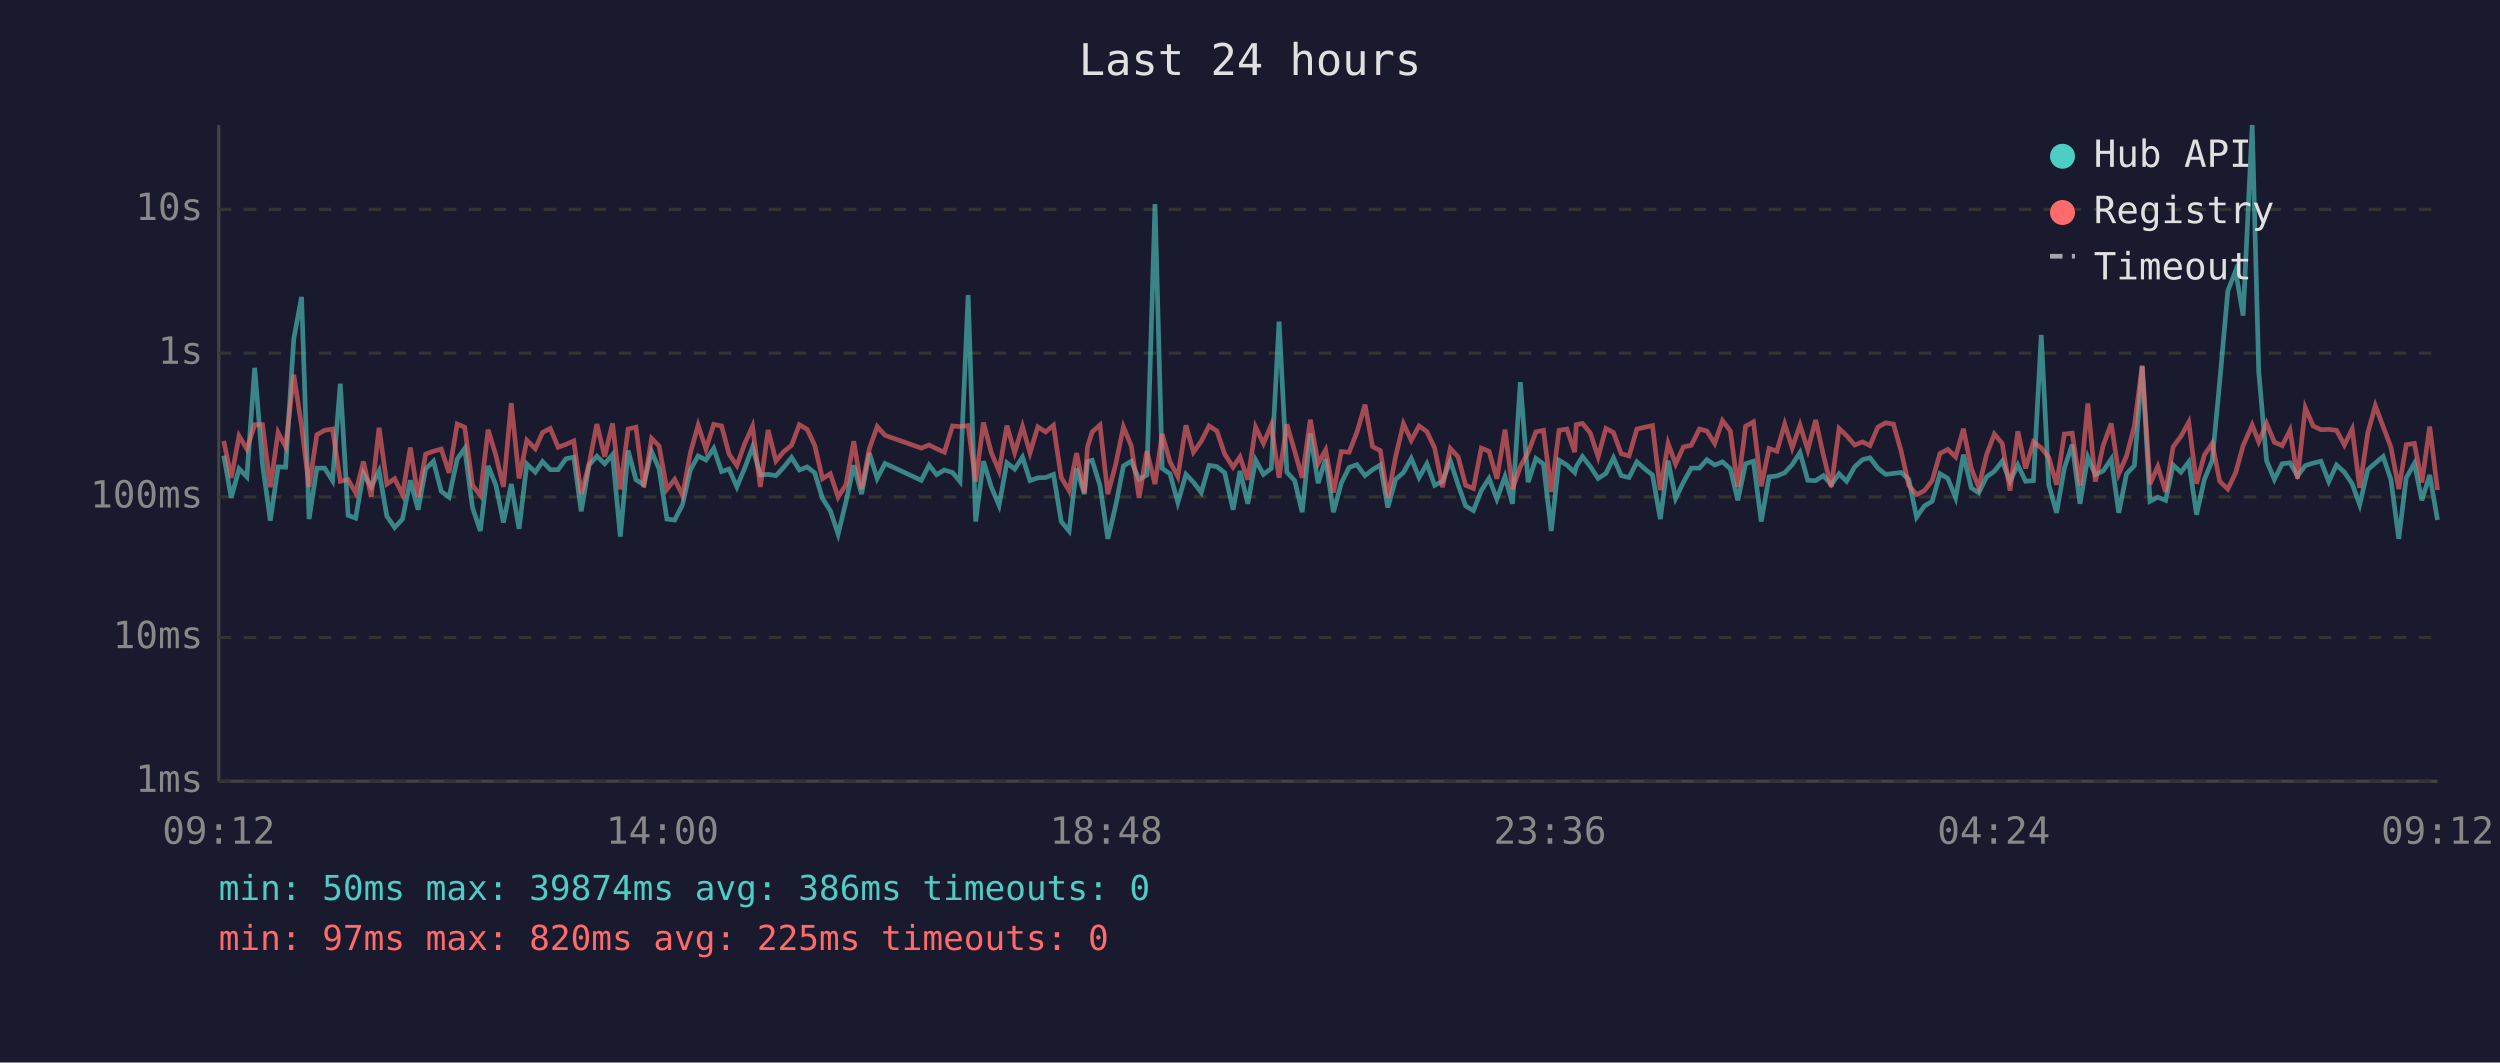
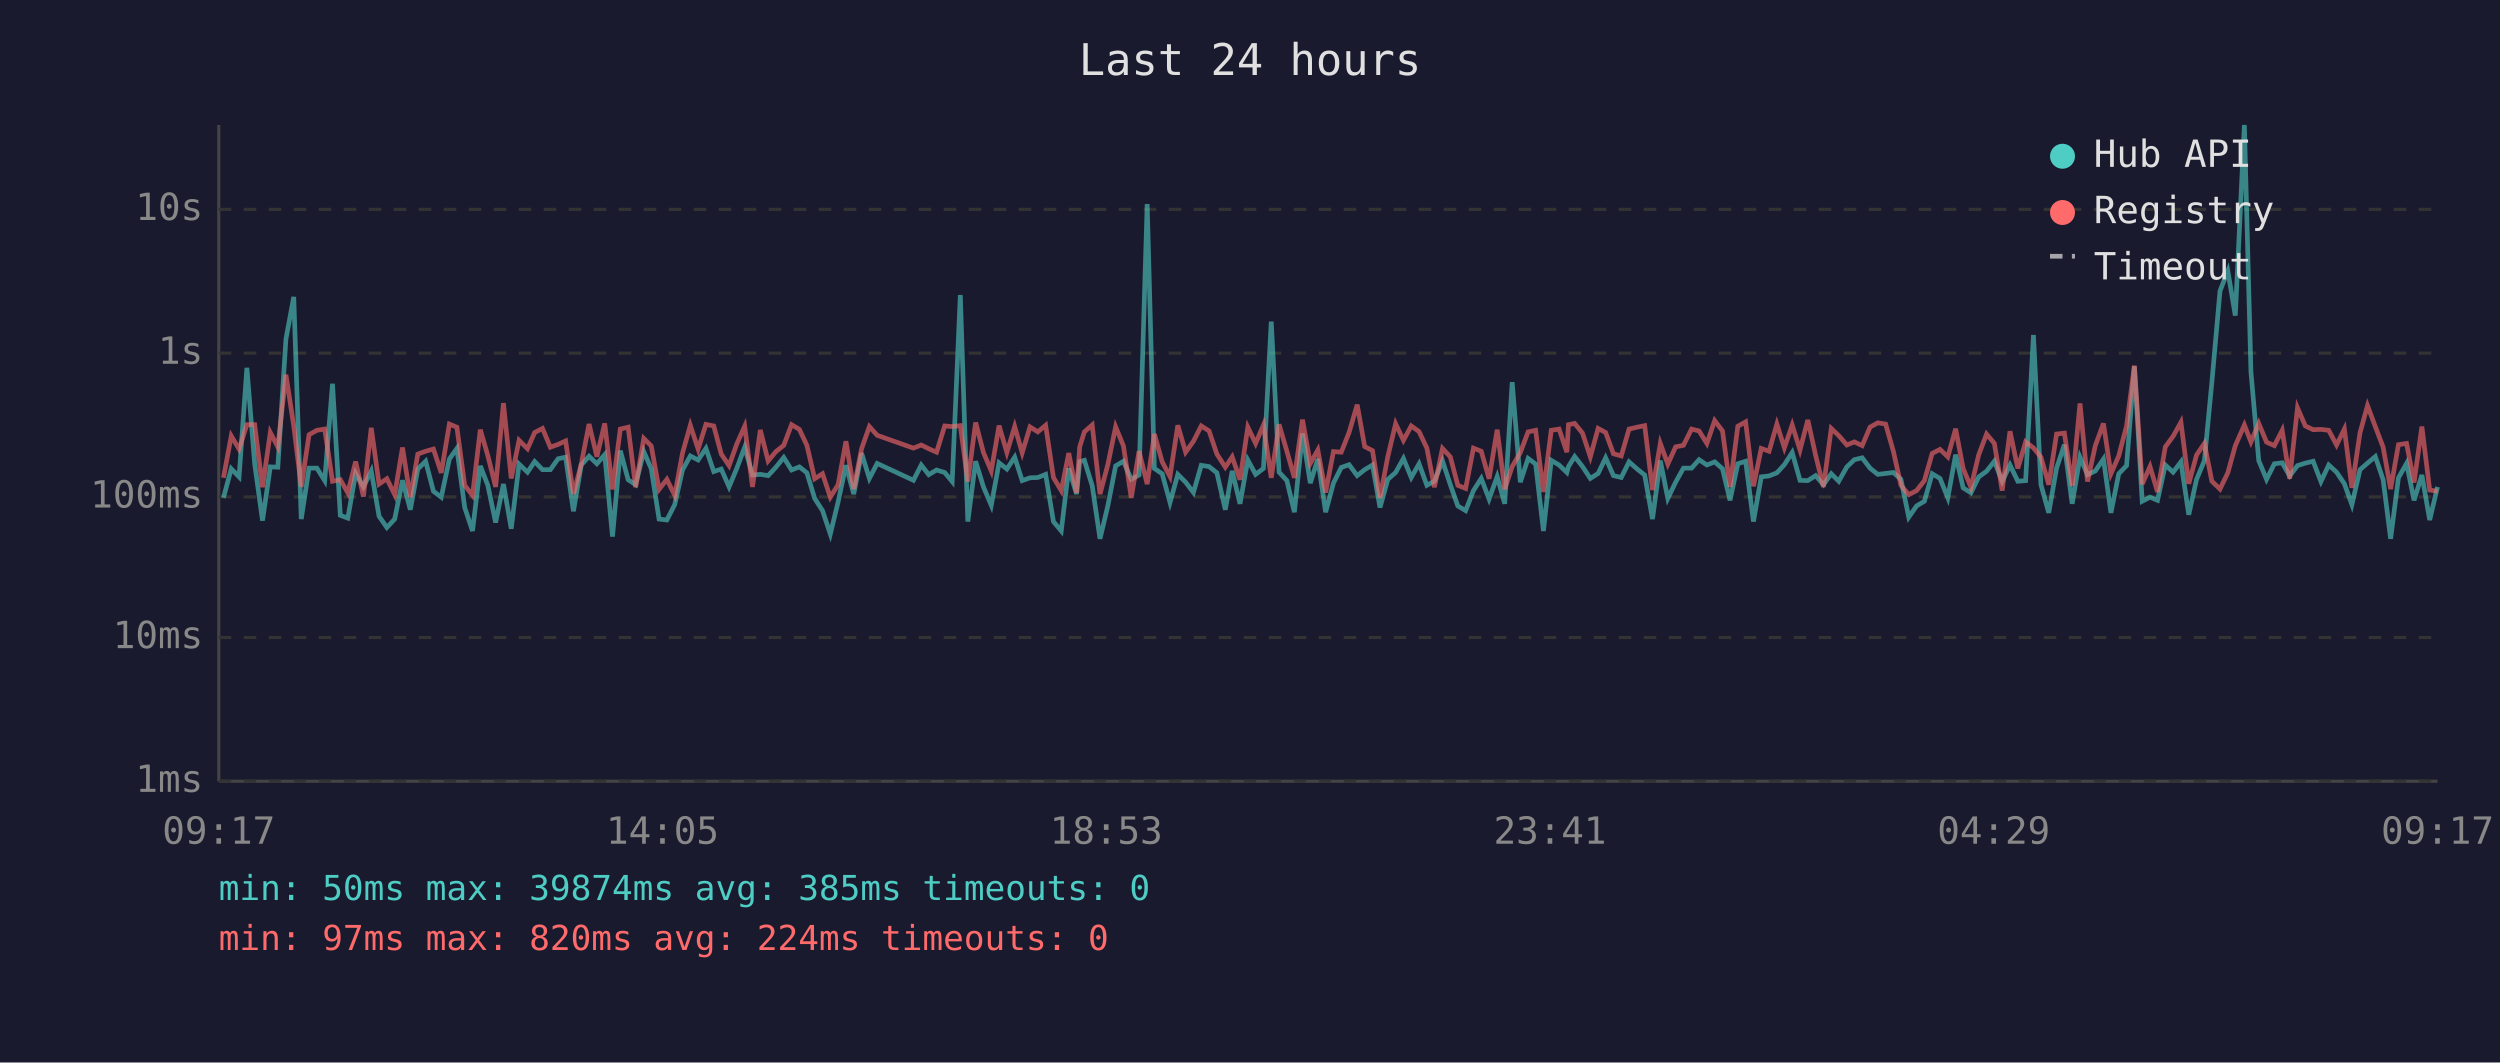
<svg xmlns="http://www.w3.org/2000/svg" viewBox="0 0 800 340" font-family="monospace" font-size="12">
  <rect width="800" height="340" fill="#1a1a2e" />
  <text x="400" y="24" fill="#e0e0e0" font-size="14" text-anchor="middle">Last 24 hours</text>
  <line x1="70" y1="40" x2="70" y2="250" stroke="#444" stroke-width="1" />
  <line x1="70" y1="250" x2="780" y2="250" stroke="#444" stroke-width="1" />
  <line x1="70" y1="250" x2="780" y2="250" stroke="#333" stroke-width="1" stroke-dasharray="4" />
  <text x="65" y="250" fill="#888" text-anchor="end" dominant-baseline="middle">1ms</text>
  <line x1="70" y1="204" x2="780" y2="204" stroke="#333" stroke-width="1" stroke-dasharray="4" />
  <text x="65" y="204" fill="#888" text-anchor="end" dominant-baseline="middle">10ms</text>
  <line x1="70" y1="159" x2="780" y2="159" stroke="#333" stroke-width="1" stroke-dasharray="4" />
  <text x="65" y="159" fill="#888" text-anchor="end" dominant-baseline="middle">100ms</text>
  <line x1="70" y1="113" x2="780" y2="113" stroke="#333" stroke-width="1" stroke-dasharray="4" />
  <text x="65" y="113" fill="#888" text-anchor="end" dominant-baseline="middle">1s</text>
  <line x1="70" y1="67" x2="780" y2="67" stroke="#333" stroke-width="1" stroke-dasharray="4" />
  <text x="65" y="67" fill="#888" text-anchor="end" dominant-baseline="middle">10s</text>
-   <text x="70" y="270" fill="#888" text-anchor="middle">09:12</text>
-   <text x="212" y="270" fill="#888" text-anchor="middle">14:00</text>
-   <text x="354" y="270" fill="#888" text-anchor="middle">18:48</text>
-   <text x="496" y="270" fill="#888" text-anchor="middle">23:36</text>
-   <text x="638" y="270" fill="#888" text-anchor="middle">04:24</text>
-   <text x="780" y="270" fill="#888" text-anchor="middle">09:12</text>
-   <polyline points="71.6,145.8 74.0,159.3 76.5,150.0 79.0,152.6 81.5,117.7 84.0,148.5 86.5,166.6 89.0,149.4 91.4,149.5 94.0,108.5 96.5,95.0 98.9,166.1 101.4,149.8 103.9,149.8 106.4,153.8 108.9,122.8 111.4,164.9 113.8,165.8 116.3,151.5 118.8,155.8 121.3,150.7 123.8,165.2 126.3,168.8 128.8,166.1 131.3,153.7 133.8,163.1 136.2,150.1 138.7,147.6 141.2,157.2 143.7,159.1 146.3,146.9 148.7,143.5 151.2,162.4 153.7,169.9 156.2,149.1 158.7,155.3 161.1,167.2 163.6,154.9 166.1,169.2 168.6,148.5 171.3,151.1 173.6,147.7 176.1,150.3 178.6,150.3 181.1,146.8 183.6,146.3 186.0,163.6 188.5,148.8 191.0,146.0 193.5,148.4 196.0,145.5 198.5,171.7 201.0,144.2 203.5,153.5 206.0,155.1 208.5,144.5 210.9,150.0 213.4,166.1 215.9,166.4 218.4,161.5 220.9,150.4 223.4,145.9 225.9,147.2 228.4,143.5 230.9,150.9 233.3,150.1 235.8,155.8 238.3,149.8 240.8,143.1 243.3,152.0 245.8,151.8 248.3,152.2 250.8,149.5 253.3,146.4 255.8,150.4 258.3,149.4 260.7,151.3 263.2,159.5 265.7,163.4 268.2,170.9 270.7,160.6 273.2,148.9 275.7,158.1 278.2,145.0 280.7,153.1 283.2,148.3 294.8,153.7 297.3,148.8 299.7,151.9 302.2,150.4 304.8,151.2 307.2,154.1 309.8,94.4 312.2,166.9 314.7,147.6 317.2,155.8 319.7,161.7 322.2,148.1 324.7,150.1 327.2,146.3 329.6,153.8 332.1,152.9 334.6,152.8 337.1,151.8 339.6,166.9 342.1,169.9 344.5,149.9 347.0,158.1 348.0,147.7 349.5,147.3 352.0,155.4 354.5,172.4 357.0,161.9 359.5,149.1 362.0,147.6 364.5,153.4 367.0,152.0 369.6,65.3 371.9,149.9 374.4,151.6 376.9,160.8 379.5,151.8 381.9,154.3 384.4,157.6 386.9,148.9 389.4,149.3 391.9,151.3 394.6,163.1 396.8,150.7 399.3,161.2 401.8,147.2 404.3,151.8 406.8,149.9 409.3,102.9 411.8,151.1 414.3,153.8 416.7,163.9 419.3,138.7 421.8,154.6 424.2,146.9 426.7,163.9 429.2,154.6 431.7,149.6 434.2,148.7 436.8,152.2 439.2,150.3 441.7,148.8 444.1,162.4 446.6,153.4 449.1,151.2 451.6,146.7 454.1,152.8 456.6,148.4 459.1,155.3 461.6,154.0 464.1,147.5 466.6,155.1 469.0,161.9 471.5,163.4 474.0,157.0 476.5,153.1 479.0,159.7 481.6,152.5 484.0,161.2 486.5,122.3 489.0,154.3 491.5,146.7 493.9,148.5 496.4,169.9 498.9,147.3 501.4,148.8 503.9,151.2 504.4,149.3 506.4,146.1 508.9,149.3 511.4,153.1 513.9,151.5 516.3,146.5 518.8,152.2 521.3,152.8 523.8,147.8 526.4,150.1 528.8,152.0 531.3,166.1 533.8,147.4 536.2,159.5 538.7,154.3 541.2,149.8 543.8,149.8 546.2,147.1 548.7,148.8 551.2,147.8 553.7,150.0 556.1,160.1 558.6,148.4 561.1,147.6 563.6,166.9 566.1,152.6 568.6,152.3 571.1,151.3 573.5,148.7 576.0,144.8 578.5,153.7 581.0,153.8 583.5,152.2 586.0,155.1 588.5,151.6 590.9,154.0 593.5,149.4 596.0,147.1 598.4,146.5 600.9,149.8 603.4,151.8 605.9,151.5 608.4,151.2 610.8,153.4 613.3,165.5 615.8,161.9 618.3,160.4 620.8,151.6 623.3,153.1 625.8,159.3 628.3,145.5 630.8,156.1 633.2,157.7 635.7,152.6 638.2,150.8 640.7,147.6 643.2,154.0 645.7,148.8 648.2,154.0 650.7,153.8 653.2,107.2 655.6,155.1 658.1,164.1 660.6,149.8 663.1,142.3 665.6,161.2 668.1,146.3 670.5,151.9 673.0,150.7 675.6,146.9 678.0,164.1 680.5,151.6 683.0,149.0 685.5,117.2 688.0,160.4 690.5,159.1 693.0,160.1 695.4,148.8 697.9,151.1 700.4,147.8 702.9,164.7 705.4,153.4 707.9,147.4 710.3,122.3 712.9,93.1 715.4,86.7 717.8,101.0 720.7,40.0 722.8,119.0 725.3,147.4 727.8,153.4 730.3,148.4 732.8,148.1 735.2,152.3 737.7,149.0 740.2,148.2 742.7,147.6 745.2,154.1 747.7,148.8 750.2,151.1 752.7,154.8 755.1,161.5 757.7,150.3 760.1,148.2 762.6,146.1 765.1,153.5 767.6,172.4 770.0,152.9 772.6,148.3 775.0,160.1 777.5,152.0 780.0,166.4" fill="none" stroke="#4ecdc4" stroke-width="1.5" opacity="0.6" />
-   <polyline points="71.6,141.1 74.0,152.9 76.5,139.5 79.0,143.7 81.5,135.9 84.0,135.9 86.5,155.9 89.0,138.4 91.4,143.0 94.0,119.9 96.5,136.3 98.9,155.8 101.4,139.1 103.9,137.7 106.4,137.3 108.9,154.0 111.4,153.5 113.8,157.7 116.3,147.7 118.8,158.9 121.3,136.9 123.8,154.9 126.3,153.2 128.8,158.3 131.3,143.2 133.8,159.1 136.2,145.3 138.7,144.4 141.2,143.7 143.7,151.3 146.3,135.7 148.7,136.7 151.2,155.3 153.7,158.5 156.2,137.5 158.7,145.8 161.1,155.8 163.6,129.0 166.1,153.1 168.6,140.9 171.3,143.6 173.6,138.4 176.1,137.1 178.6,143.1 181.1,142.2 183.6,141.1 186.0,158.1 188.5,148.5 191.0,135.7 193.5,146.1 196.0,135.5 198.5,156.6 201.0,137.3 203.5,136.7 206.0,155.9 208.5,140.3 210.9,142.7 213.4,156.6 215.9,153.4 218.4,158.5 220.9,145.0 223.4,136.1 225.9,143.7 228.4,135.8 230.9,136.3 233.3,145.3 235.8,149.0 238.3,142.0 240.8,136.4 243.3,155.8 245.8,137.6 248.3,147.5 250.8,144.5 253.3,142.5 255.8,135.9 258.3,137.4 260.7,142.5 263.2,153.2 265.7,151.6 268.2,159.1 270.7,155.1 273.2,141.2 275.7,156.5 278.2,143.6 280.7,136.5 283.2,139.3 294.8,143.4 297.3,142.4 299.7,143.6 302.2,144.7 304.8,136.3 307.2,136.5 309.8,136.2 312.2,154.1 314.7,135.2 317.2,144.8 319.7,150.7 322.2,136.2 324.7,144.8 327.2,136.5 329.6,144.9 332.1,136.6 334.6,138.2 337.1,136.1 339.6,152.8 342.1,157.0 344.5,145.0 347.0,157.7 348.0,143.0 349.5,138.2 352.0,136.0 354.5,158.1 357.0,148.7 359.5,136.6 362.0,142.7 364.5,159.3 367.0,144.4 369.6,154.9 371.9,138.9 374.4,147.8 376.9,152.5 379.5,136.1 381.9,144.7 384.4,141.2 386.9,136.3 389.4,137.9 391.9,145.3 394.6,149.5 396.8,146.2 399.3,153.5 401.8,136.7 404.3,141.9 406.8,136.0 409.3,152.9 411.8,135.8 414.3,144.4 416.7,152.9 419.3,134.3 421.8,148.3 424.2,144.0 426.7,157.6 429.2,144.5 431.7,144.7 434.2,138.4 436.8,129.5 439.2,142.9 441.7,144.2 444.1,159.3 446.6,146.1 449.1,135.6 451.6,140.9 454.1,136.3 456.6,138.1 459.1,143.4 461.6,155.9 464.1,143.5 466.6,146.2 469.0,155.3 471.5,156.3 474.0,143.4 476.5,144.4 479.0,153.2 481.6,137.5 484.0,156.5 486.5,149.3 489.0,144.8 491.5,138.2 493.9,137.7 496.4,157.4 498.9,137.7 501.4,137.3 503.9,144.7 504.4,135.9 506.4,135.5 508.9,138.6 511.4,146.2 513.9,137.1 516.3,138.4 518.8,145.2 521.3,145.9 523.8,137.3 526.4,136.7 528.8,136.2 531.3,156.8 533.8,141.9 536.2,148.5 538.7,143.0 541.2,142.5 543.8,137.3 546.2,137.9 548.7,141.9 551.2,134.6 553.7,137.9 556.1,155.8 558.6,136.4 561.1,135.0 563.6,155.6 566.1,143.5 568.6,144.4 571.1,135.7 573.5,143.3 576.0,136.0 578.5,144.0 581.0,134.4 583.5,145.7 586.0,155.8 588.5,137.1 590.9,139.4 593.5,142.4 596.0,141.4 598.4,142.6 600.9,136.7 603.4,135.3 605.9,135.7 608.4,144.5 610.8,155.3 613.3,158.3 615.8,157.0 618.3,153.8 620.8,145.1 623.3,143.8 625.8,146.2 628.3,137.2 630.8,149.9 633.2,155.9 635.7,145.5 638.2,138.9 640.7,141.9 643.2,157.0 645.7,138.0 648.2,149.9 650.7,141.4 653.2,143.3 655.6,146.3 658.1,155.1 660.6,138.9 663.1,138.6 665.6,155.4 668.1,129.1 670.5,154.1 673.0,142.6 675.6,135.5 678.0,151.6 680.5,145.9 683.0,136.3 685.5,117.0 688.0,154.9 690.5,149.3 693.0,157.4 695.4,143.0 697.9,139.6 700.4,135.1 702.9,154.8 705.4,145.6 707.9,141.9 710.3,154.0 712.9,156.5 715.4,151.3 717.8,142.6 720.7,136.0 722.8,141.4 725.3,135.5 727.8,141.5 730.3,142.6 732.8,137.7 735.2,153.2 737.7,130.5 740.2,136.3 742.7,137.5 745.2,137.4 747.7,137.7 750.2,142.4 752.7,137.3 755.1,156.1 757.7,138.5 760.1,129.8 762.6,136.5 765.1,143.1 767.6,156.5 770.0,142.3 772.6,141.9 775.0,154.4 777.5,136.5 780.0,156.8" fill="none" stroke="#ff6b6b" stroke-width="1.5" opacity="0.6" />
+   <text x="70" y="270" fill="#888" text-anchor="middle">09:17</text>
+   <text x="212" y="270" fill="#888" text-anchor="middle">14:05</text>
+   <text x="354" y="270" fill="#888" text-anchor="middle">18:53</text>
+   <text x="496" y="270" fill="#888" text-anchor="middle">23:41</text>
+   <text x="638" y="270" fill="#888" text-anchor="middle">04:29</text>
+   <text x="780" y="270" fill="#888" text-anchor="middle">09:17</text>
+   <polyline points="71.5,159.3 74.0,150.0 76.5,152.6 79.0,117.7 81.5,148.5 84.0,166.6 86.5,149.4 88.9,149.5 91.5,108.5 94.0,95.0 96.4,166.1 98.9,149.8 101.4,149.8 103.9,153.8 106.4,122.8 108.9,164.9 111.3,165.8 113.8,151.5 116.3,155.8 118.8,150.7 121.3,165.2 123.8,168.8 126.3,166.1 128.8,153.7 131.3,163.1 133.7,150.1 136.2,147.6 138.7,157.2 141.2,159.1 143.8,146.9 146.2,143.5 148.7,162.4 151.2,169.9 153.7,149.1 156.1,155.3 158.6,167.2 161.1,154.9 163.6,169.2 166.1,148.5 168.8,151.1 171.1,147.7 173.6,150.3 176.1,150.3 178.6,146.8 181.0,146.3 183.5,163.6 186.0,148.8 188.5,146.0 191.0,148.4 193.5,145.5 196.0,171.7 198.5,144.2 201.0,153.5 203.4,155.1 206.0,144.5 208.4,150.0 210.9,166.1 213.4,166.4 215.9,161.5 218.4,150.4 220.9,145.9 223.4,147.2 225.9,143.5 228.4,150.9 230.8,150.1 233.3,155.8 235.8,149.8 238.3,143.1 240.8,152.0 243.3,151.8 245.8,152.2 248.3,149.5 250.8,146.4 253.3,150.4 255.8,149.4 258.2,151.3 260.7,159.5 263.2,163.4 265.7,170.9 268.2,160.6 270.7,148.9 273.2,158.1 275.7,145.0 278.2,153.1 280.7,148.3 292.3,153.7 294.8,148.8 297.2,151.9 299.7,150.4 302.3,151.2 304.7,154.1 307.3,94.4 309.7,166.9 312.2,147.6 314.7,155.8 317.2,161.7 319.7,148.1 322.2,150.1 324.7,146.3 327.1,153.8 329.6,152.9 332.1,152.8 334.6,151.8 337.1,166.9 339.6,169.9 342.0,149.9 344.5,158.1 345.5,147.7 347.0,147.3 349.5,155.4 352.0,172.4 354.5,161.9 357.0,149.1 359.5,147.6 362.0,153.4 364.5,152.0 367.1,65.3 369.4,149.9 371.9,151.6 374.4,160.8 376.9,151.8 379.4,154.3 381.9,157.6 384.4,148.9 386.9,149.3 389.4,151.3 392.1,163.1 394.3,150.7 396.8,161.2 399.3,147.2 401.8,151.8 404.3,149.9 406.8,102.9 409.3,151.1 411.8,153.8 414.2,163.9 416.8,138.7 419.3,154.6 421.7,146.9 424.2,163.9 426.7,154.6 429.2,149.6 431.7,148.7 434.3,152.2 436.7,150.3 439.2,148.8 441.6,162.4 444.1,153.4 446.6,151.2 449.1,146.7 451.6,152.8 454.1,148.4 456.6,155.3 459.0,154.0 461.6,147.5 464.1,155.1 466.5,161.9 469.0,163.4 471.5,157.0 474.0,153.1 476.5,159.7 479.1,152.5 481.5,161.2 483.9,122.3 486.5,154.3 489.0,146.7 491.4,148.5 493.9,169.9 496.4,147.3 498.9,148.8 501.4,151.2 501.9,149.3 503.9,146.1 506.4,149.3 508.9,153.1 511.4,151.5 513.8,146.5 516.3,152.2 518.8,152.8 521.3,147.8 523.9,150.1 526.3,152.0 528.8,166.1 531.3,147.4 533.7,159.5 536.2,154.3 538.7,149.8 541.3,149.8 543.7,147.1 546.2,148.8 548.7,147.8 551.2,150.0 553.6,160.1 556.1,148.4 558.6,147.6 561.1,166.9 563.6,152.6 566.1,152.3 568.6,151.3 571.0,148.7 573.5,144.8 576.0,153.7 578.5,153.8 581.0,152.2 583.5,155.1 586.0,151.6 588.4,154.0 591.0,149.4 593.4,147.1 595.9,146.5 598.4,149.8 600.9,151.8 603.4,151.5 605.9,151.2 608.3,153.4 610.8,165.5 613.3,161.9 615.8,160.4 618.3,151.6 620.8,153.1 623.3,159.3 625.8,145.5 628.2,156.1 630.7,157.7 633.2,152.6 635.7,150.8 638.2,147.6 640.7,154.0 643.2,148.8 645.7,154.0 648.2,153.8 650.7,107.2 653.1,155.1 655.6,164.1 658.1,149.8 660.6,142.3 663.1,161.2 665.6,146.3 668.0,151.9 670.5,150.7 673.1,146.9 675.5,164.1 678.0,151.6 680.5,149.0 683.0,117.2 685.5,160.4 688.0,159.1 690.4,160.1 692.9,148.8 695.4,151.1 697.9,147.8 700.4,164.7 702.9,153.4 705.4,147.4 707.8,122.3 710.4,93.1 712.9,86.7 715.3,101.0 718.2,40.0 720.3,119.0 722.8,147.4 725.3,153.4 727.8,148.4 730.3,148.1 732.7,152.3 735.2,149.0 737.7,148.2 740.2,147.6 742.7,154.1 745.2,148.8 747.7,151.1 750.2,154.8 752.6,161.5 755.2,150.3 757.6,148.2 760.1,146.1 762.6,153.5 765.0,172.4 767.5,152.9 770.1,148.3 772.5,160.1 775.0,152.0 777.5,166.4 780.0,155.8" fill="none" stroke="#4ecdc4" stroke-width="1.5" opacity="0.6" />
+   <polyline points="71.5,152.9 74.0,139.5 76.5,143.7 79.0,135.9 81.5,135.9 84.0,155.9 86.5,138.4 88.9,143.0 91.5,119.9 94.0,136.3 96.4,155.8 98.9,139.1 101.4,137.7 103.9,137.3 106.4,154.0 108.9,153.5 111.3,157.7 113.8,147.7 116.3,158.9 118.8,136.9 121.3,154.9 123.8,153.2 126.3,158.3 128.8,143.2 131.3,159.1 133.7,145.3 136.2,144.4 138.7,143.7 141.2,151.3 143.8,135.7 146.2,136.7 148.7,155.3 151.2,158.5 153.7,137.5 156.1,145.8 158.6,155.8 161.1,129.0 163.6,153.1 166.1,140.9 168.8,143.6 171.1,138.4 173.6,137.1 176.1,143.1 178.6,142.2 181.0,141.1 183.5,158.1 186.0,148.5 188.5,135.7 191.0,146.1 193.5,135.5 196.0,156.6 198.5,137.3 201.0,136.7 203.4,155.9 206.0,140.3 208.4,142.7 210.9,156.6 213.4,153.4 215.9,158.5 218.4,145.0 220.9,136.1 223.4,143.7 225.9,135.8 228.4,136.3 230.8,145.3 233.3,149.0 235.8,142.0 238.3,136.4 240.8,155.8 243.3,137.6 245.8,147.5 248.3,144.5 250.8,142.5 253.3,135.9 255.8,137.4 258.2,142.5 260.7,153.2 263.2,151.6 265.7,159.1 268.2,155.1 270.7,141.2 273.2,156.5 275.7,143.6 278.2,136.5 280.7,139.3 292.3,143.4 294.8,142.4 297.2,143.6 299.7,144.7 302.3,136.3 304.7,136.5 307.3,136.2 309.7,154.1 312.2,135.2 314.7,144.8 317.2,150.7 319.7,136.2 322.2,144.8 324.7,136.5 327.1,144.9 329.6,136.6 332.1,138.2 334.6,136.1 337.1,152.8 339.6,157.0 342.0,145.0 344.5,157.7 345.5,143.0 347.0,138.2 349.5,136.0 352.0,158.1 354.5,148.7 357.0,136.6 359.5,142.7 362.0,159.3 364.5,144.4 367.1,154.9 369.4,138.9 371.9,147.8 374.4,152.5 376.9,136.1 379.4,144.7 381.9,141.2 384.4,136.3 386.9,137.9 389.4,145.3 392.1,149.5 394.3,146.2 396.8,153.5 399.3,136.7 401.8,141.9 404.3,136.0 406.8,152.9 409.3,135.8 411.8,144.4 414.2,152.9 416.8,134.3 419.3,148.3 421.7,144.0 424.2,157.6 426.7,144.5 429.2,144.7 431.7,138.4 434.3,129.5 436.7,142.9 439.2,144.2 441.6,159.3 444.1,146.1 446.6,135.6 449.1,140.9 451.6,136.3 454.1,138.1 456.6,143.4 459.0,155.9 461.6,143.5 464.1,146.2 466.5,155.3 469.0,156.3 471.5,143.4 474.0,144.4 476.5,153.2 479.1,137.5 481.5,156.5 483.9,149.3 486.5,144.8 489.0,138.2 491.4,137.7 493.9,157.4 496.4,137.7 498.9,137.3 501.4,144.7 501.9,135.9 503.9,135.5 506.4,138.6 508.9,146.2 511.4,137.1 513.8,138.4 516.3,145.2 518.8,145.9 521.3,137.3 523.9,136.7 526.3,136.2 528.8,156.8 531.3,141.9 533.7,148.5 536.2,143.0 538.7,142.5 541.3,137.3 543.7,137.9 546.2,141.9 548.7,134.6 551.2,137.9 553.6,155.8 556.1,136.4 558.6,135.0 561.1,155.6 563.6,143.5 566.1,144.4 568.6,135.7 571.0,143.3 573.5,136.0 576.0,144.0 578.5,134.4 581.0,145.7 583.5,155.8 586.0,137.1 588.4,139.4 591.0,142.4 593.4,141.4 595.9,142.6 598.4,136.7 600.9,135.3 603.4,135.7 605.9,144.5 608.3,155.3 610.8,158.3 613.3,157.0 615.8,153.8 618.3,145.1 620.8,143.8 623.3,146.2 625.8,137.2 628.2,149.9 630.7,155.9 633.2,145.5 635.7,138.9 638.2,141.9 640.7,157.0 643.2,138.0 645.7,149.9 648.2,141.4 650.7,143.3 653.1,146.3 655.6,155.1 658.1,138.9 660.6,138.6 663.1,155.4 665.6,129.1 668.0,154.1 670.5,142.6 673.1,135.5 675.5,151.6 678.0,145.9 680.5,136.3 683.0,117.0 685.5,154.9 688.0,149.3 690.4,157.4 692.9,143.0 695.4,139.6 697.9,135.1 700.4,154.8 702.9,145.6 705.4,141.9 707.8,154.0 710.4,156.5 712.9,151.3 715.3,142.6 718.2,136.0 720.3,141.4 722.8,135.5 725.3,141.5 727.8,142.6 730.3,137.7 732.7,153.2 735.2,130.5 737.7,136.3 740.2,137.5 742.7,137.4 745.2,137.7 747.7,142.4 750.2,137.3 752.6,156.1 755.2,138.5 757.6,129.8 760.1,136.5 762.6,143.1 765.0,156.5 767.5,142.3 770.1,141.9 772.5,154.4 775.0,136.5 777.5,156.8 780.0,157.2" fill="none" stroke="#ff6b6b" stroke-width="1.5" opacity="0.6" />
  <circle cx="660" cy="50" r="4" fill="#4ecdc4" />
  <text x="670" y="50" fill="#e0e0e0" dominant-baseline="middle">Hub API</text>
  <circle cx="660" cy="68" r="4" fill="#ff6b6b" />
  <text x="670" y="68" fill="#e0e0e0" dominant-baseline="middle">Registry</text>
  <line x1="656" y1="82" x2="664" y2="82" stroke="#e0e0e0" stroke-width="1.5" stroke-dasharray="4,3" opacity="0.7" />
  <text x="670" y="86" fill="#e0e0e0" dominant-baseline="middle">Timeout</text>
-   <text x="70" y="288" fill="#4ecdc4" font-size="11">min: 50ms  max: 39874ms  avg: 386ms  timeouts: 0</text>
-   <text x="70" y="304" fill="#ff6b6b" font-size="11">min: 97ms  max: 820ms  avg: 225ms  timeouts: 0</text>
+   <text x="70" y="288" fill="#4ecdc4" font-size="11">min: 50ms  max: 39874ms  avg: 385ms  timeouts: 0</text>
+   <text x="70" y="304" fill="#ff6b6b" font-size="11">min: 97ms  max: 820ms  avg: 224ms  timeouts: 0</text>
</svg>
